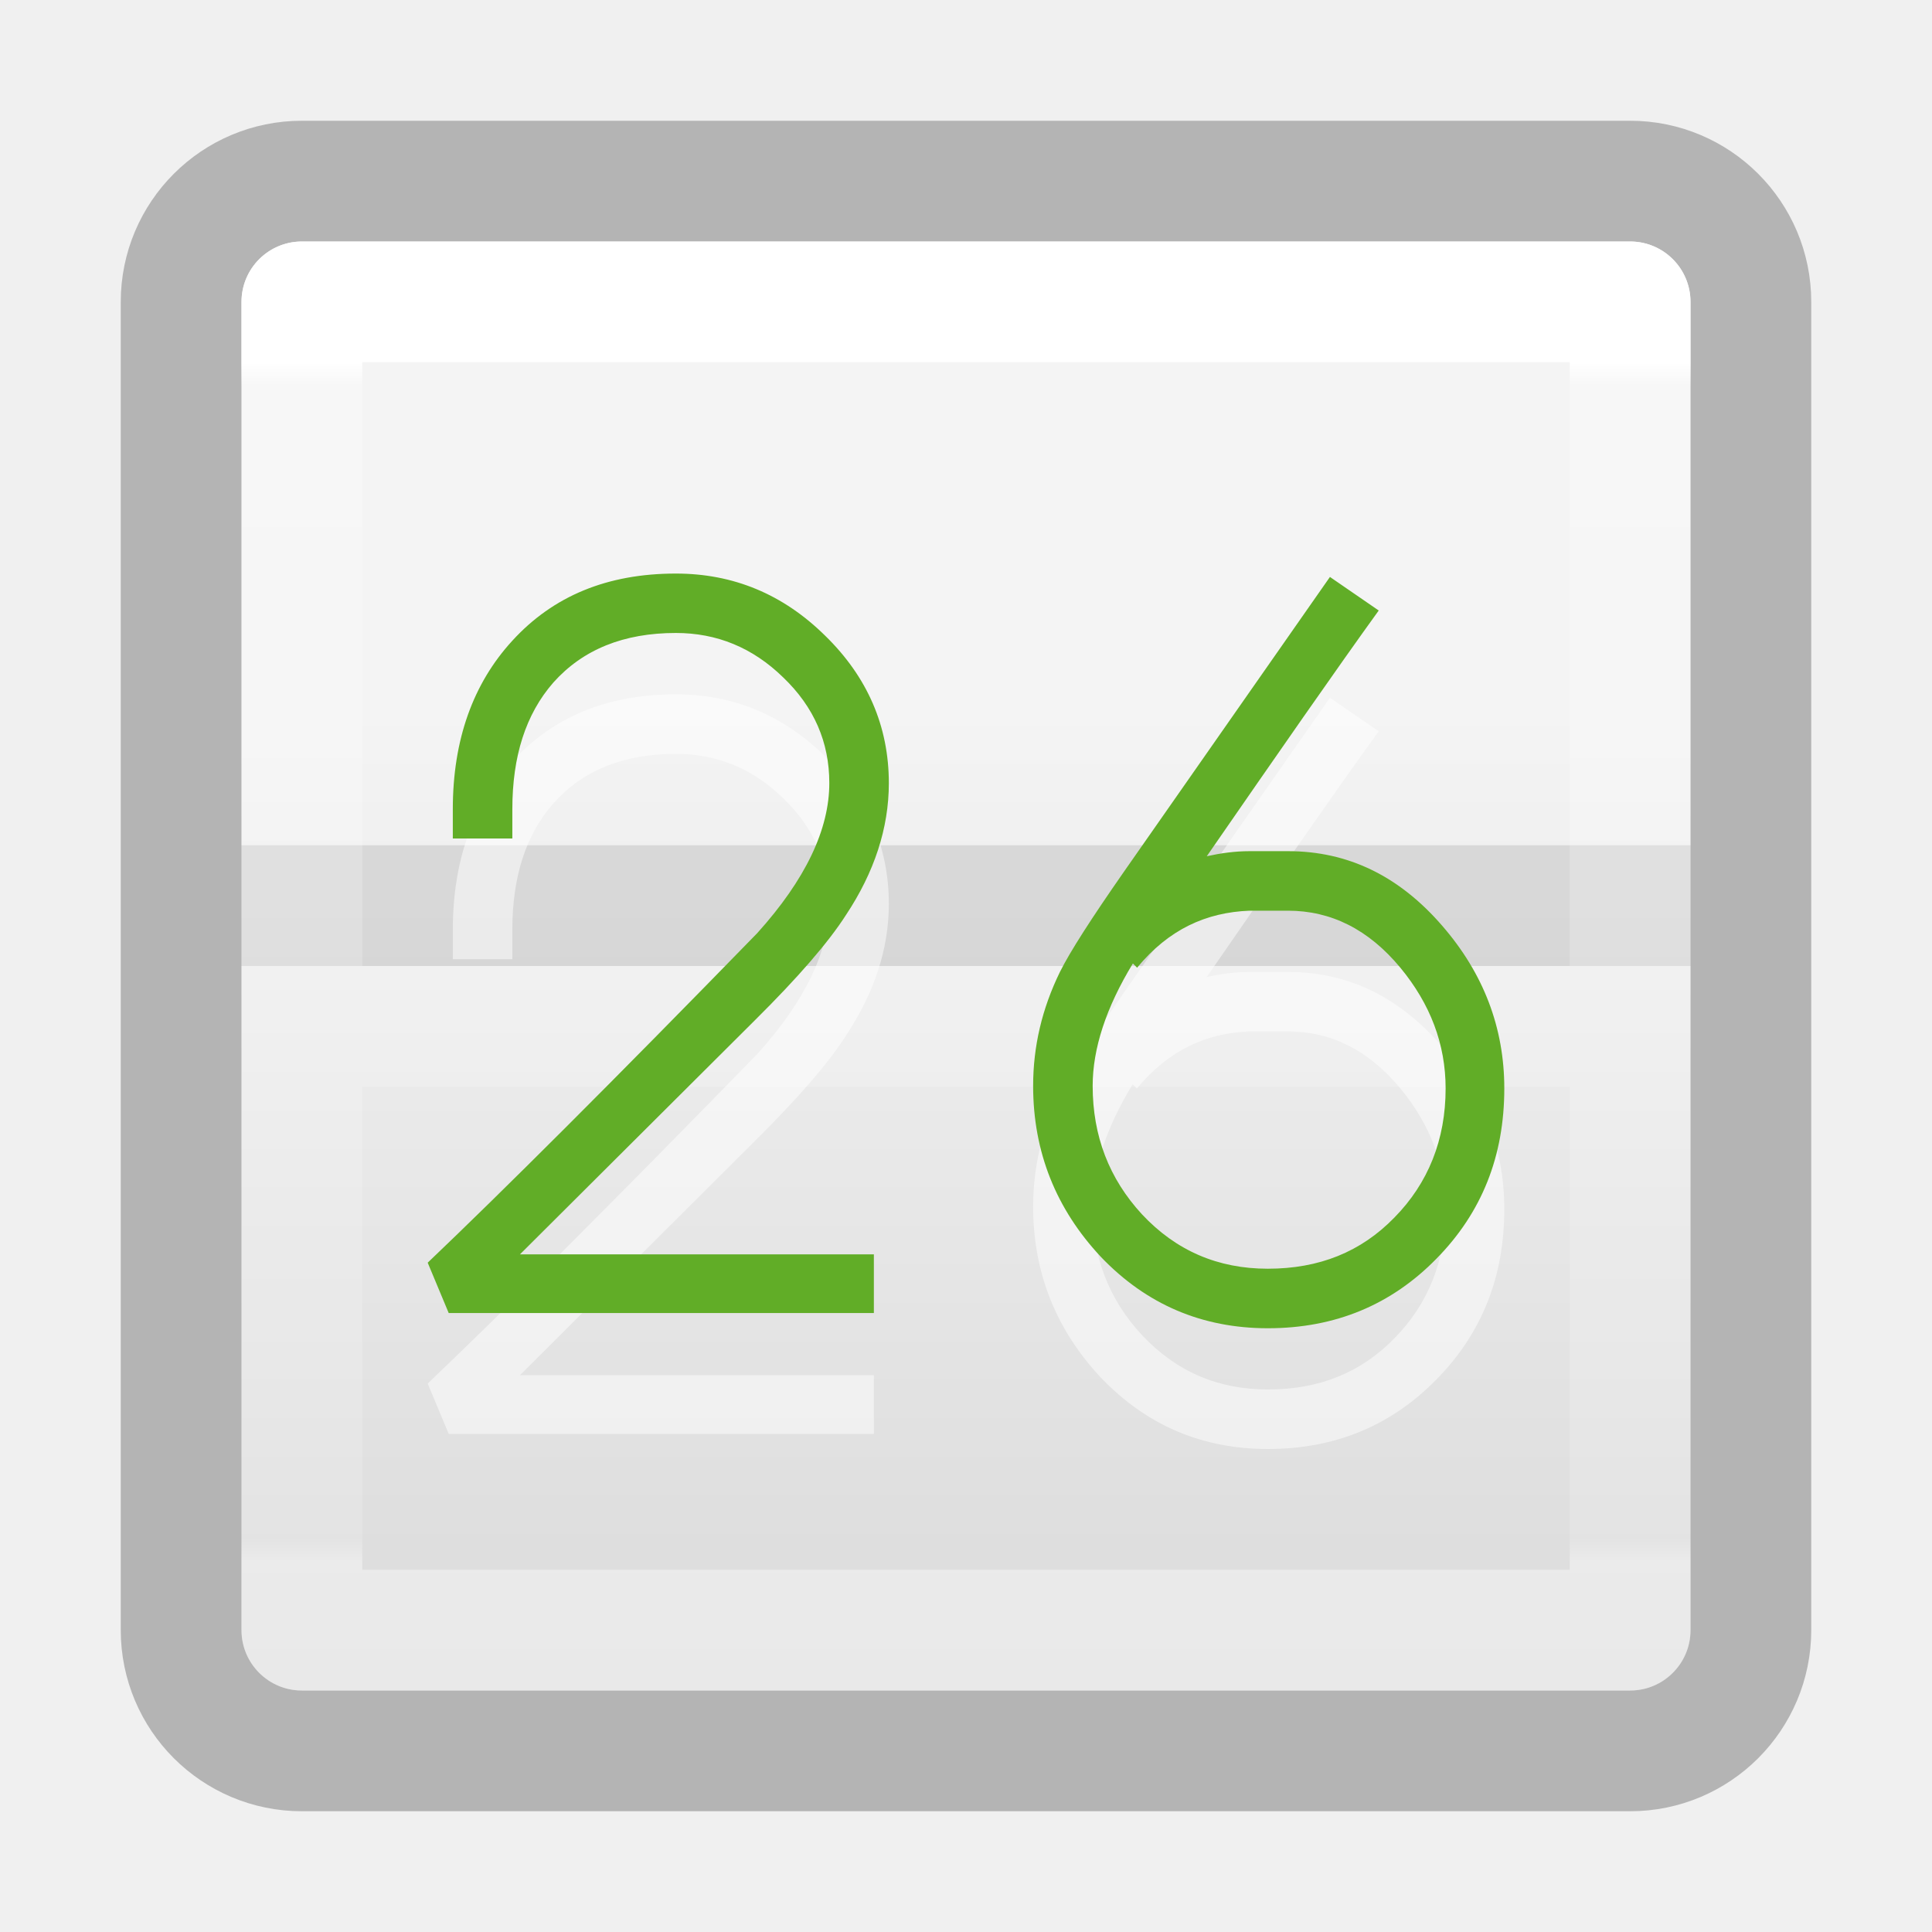
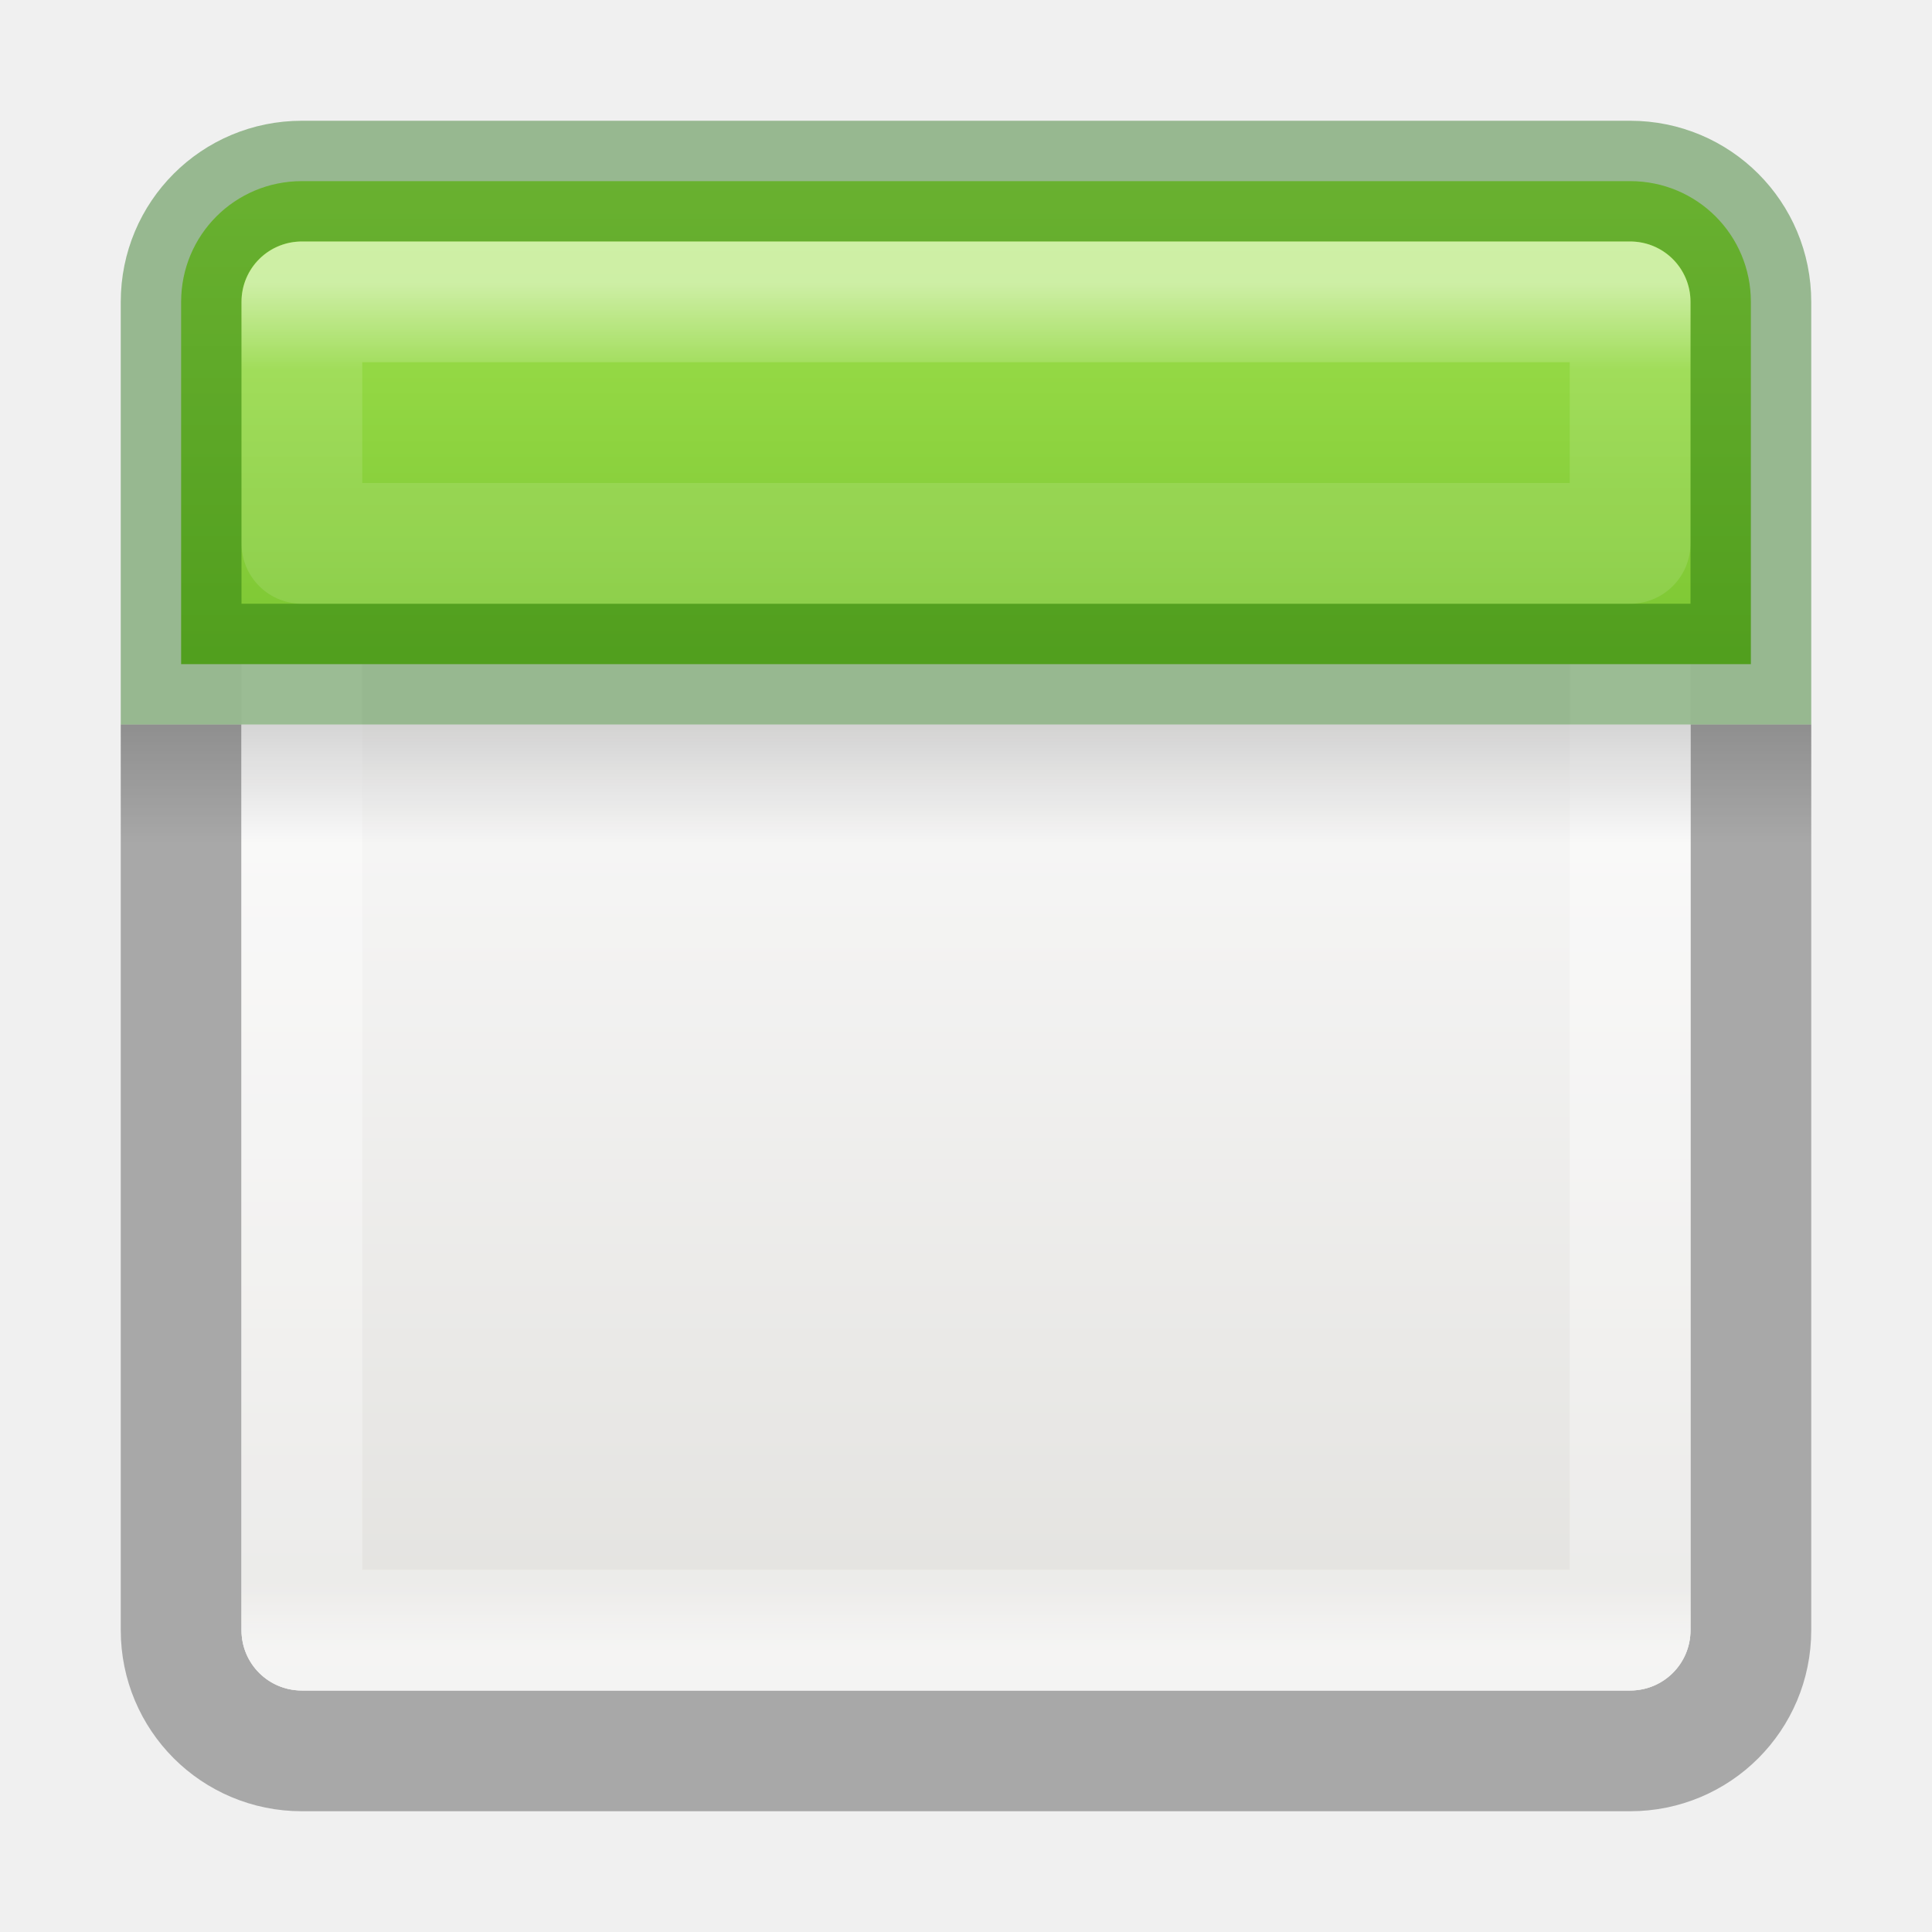
- <svg xmlns="http://www.w3.org/2000/svg" xmlns:xlink="http://www.w3.org/1999/xlink" version="1.1" width="16" height="16" id="svg7357">
-   <defs id="defs7359">
-     <linearGradient id="linearGradient4039">
-       <stop offset="0" style="stop-color:#ffffff;stop-opacity:1" id="stop4041" />
-       <stop offset="0.02" style="stop-color:#ffffff;stop-opacity:0.235" id="stop4043" />
-       <stop offset="0.98" style="stop-color:#ffffff;stop-opacity:0.157" id="stop4045" />
-       <stop offset="1" style="stop-color:#ffffff;stop-opacity:0.392" id="stop4047" />
+ <svg xmlns="http://www.w3.org/2000/svg" xmlns:xlink="http://www.w3.org/1999/xlink" version="1.1" width="16" height="16" id="svg3138">
+   <defs id="defs3140">
+     <radialGradient cx="14" cy="4.918" r="2" fx="14" fy="4.918" id="radialGradient4505" xlink:href="#linearGradient3520-6-6-8" gradientUnits="userSpaceOnUse" gradientTransform="matrix(0.3637439,0,1.2499998e-8,0.682405,-0.5924145,-2.351696)" spreadMethod="reflect" />
+     <linearGradient id="linearGradient3520-6-6-8">
+       <stop id="stop3522-3-8-0" style="stop-color:#ffffff;stop-opacity:1" offset="0" />
+       <stop id="stop3524-6-7-1" style="stop-color:#8f8f8f;stop-opacity:1" offset="1" />
    </linearGradient>
-     <linearGradient x1="24" y1="7.183" x2="24" y2="40.598" id="linearGradient3007" xlink:href="#linearGradient4039" gradientUnits="userSpaceOnUse" gradientTransform="matrix(0.2972973,0,0,0.2972973,0.8648697,0.8648673)" />
-     <linearGradient xlink:href="#linearGradient3600-8-1-9-5" id="linearGradient4076-7" gradientUnits="userSpaceOnUse" gradientTransform="matrix(0.3068377,0,0,0.2763228,19.49196,1.388251)" x1="19.36" y1="16.138" x2="19.36" y2="44.984" />
-     <linearGradient id="linearGradient3600-8-1-9-5">
-       <stop id="stop3602-9-2-7-6" style="stop-color:#f4f4f4;stop-opacity:1" offset="0" />
-       <stop id="stop3604-0-3-1-2" style="stop-color:#dbdbdb;stop-opacity:1" offset="1" />
+     <radialGradient cx="14" cy="4.918" r="2" fx="14" fy="4.918" id="radialGradient4459" xlink:href="#linearGradient3520-6-6" gradientUnits="userSpaceOnUse" gradientTransform="matrix(0.3637439,0,1.2499998e-8,0.682405,-0.5924145,-2.351696)" spreadMethod="reflect" />
+     <linearGradient id="linearGradient3520-6-6">
+       <stop id="stop3522-3-8" style="stop-color:#ffffff;stop-opacity:1" offset="0" />
+       <stop id="stop3524-6-7" style="stop-color:#8f8f8f;stop-opacity:1" offset="1" />
+     </linearGradient>
+     <linearGradient id="linearGradient3924-4-4-5">
+       <stop id="stop3926-0-5-5" style="stop-color:#ffffff;stop-opacity:1" offset="0" />
+       <stop id="stop3928-6-5-8" style="stop-color:#ffffff;stop-opacity:0.235" offset="0.063" />
+       <stop id="stop3930-2-2-3" style="stop-color:#ffffff;stop-opacity:0.157" offset="0.951" />
+       <stop id="stop3932-9-8-7" style="stop-color:#ffffff;stop-opacity:0.392" offset="1" />
+     </linearGradient>
+     <linearGradient id="linearGradient3924-4-9">
+       <stop id="stop3926-0-1" style="stop-color:#ffffff;stop-opacity:1" offset="0" />
+       <stop id="stop3928-6-0" style="stop-color:#ffffff;stop-opacity:0.235" offset="0.063" />
+       <stop id="stop3930-2-3" style="stop-color:#ffffff;stop-opacity:0.157" offset="0.951" />
+       <stop id="stop3932-9-6" style="stop-color:#ffffff;stop-opacity:0.392" offset="1" />
+     </linearGradient>
+     <linearGradient id="linearGradient3510-9-7">
+       <stop id="stop3512-9-6" style="stop-color:#000000;stop-opacity:1" offset="0" />
+       <stop id="stop3514-9-1" style="stop-color:#000000;stop-opacity:0" offset="1" />
+     </linearGradient>
+     <linearGradient x1="24" y1="5" x2="24" y2="43" id="linearGradient3047" xlink:href="#linearGradient3924-4-4-5" gradientUnits="userSpaceOnUse" gradientTransform="matrix(0.2972973,0,0,0.2972973,0.8648665,0.8648673)" />
+     <linearGradient x1="24" y1="5" x2="24" y2="43" id="linearGradient3055" xlink:href="#linearGradient3924-4-9" gradientUnits="userSpaceOnUse" gradientTransform="matrix(0.2972973,0,0,0.2972973,0.8648665,0.8648673)" />
+     <linearGradient x1="23.954" y1="15.999" x2="23.954" y2="19.963" id="linearGradient3058" xlink:href="#linearGradient3510-9-7" gradientUnits="userSpaceOnUse" gradientTransform="matrix(0.35,0,0,0.25,-0.3999984,1.999998)" />
+     <linearGradient x1="24" y1="5" x2="24" y2="43" id="linearGradient4125" xlink:href="#linearGradient3924-64-4" gradientUnits="userSpaceOnUse" gradientTransform="matrix(0.4594595,0,0,0.4594595,0.9742189,0.9717507)" />
+     <linearGradient id="linearGradient3924-64-4">
+       <stop id="stop3926-3-6-5" style="stop-color:#ffffff;stop-opacity:1" offset="0" />
+       <stop id="stop3928-0-2" style="stop-color:#ffffff;stop-opacity:0.235" offset="0.063" />
+       <stop id="stop3930-3-59-2" style="stop-color:#ffffff;stop-opacity:0.157" offset="0.951" />
+       <stop id="stop3932-0-4" style="stop-color:#ffffff;stop-opacity:0.392" offset="1" />
+     </linearGradient>
+     <linearGradient id="linearGradient4658-0">
+       <stop id="stop4660-1" style="stop-color:#fafafa;stop-opacity:1" offset="0" />
+       <stop id="stop4662-0" style="stop-color:#e2e1de;stop-opacity:1" offset="1" />
+     </linearGradient>
+     <linearGradient x1="25.132" y1="15.5" x2="25.132" y2="48.396" id="linearGradient3268-1" xlink:href="#linearGradient4658-0" gradientUnits="userSpaceOnUse" gradientTransform="matrix(0.4223083,0,0,0.404943,1.864602,1.178078)" />
+     <linearGradient x1="23.954" y1="15.999" x2="23.954" y2="19.963" id="linearGradient3265" xlink:href="#linearGradient3510-2" gradientUnits="userSpaceOnUse" gradientTransform="matrix(0.4836364,0,0,0.1727273,0.392727,4.400028)" />
+     <linearGradient x1="24.17" y1="-12.242" x2="24.17" y2="48.934" id="linearGradient3261" xlink:href="#linearGradient3242-7-3-8-0-4-58-06" gradientUnits="userSpaceOnUse" gradientTransform="matrix(0.3454545,0,0,0.3454545,0.945454,0.945482)" />
+     <linearGradient x1="24" y1="5" x2="24" y2="43" id="linearGradient3192" xlink:href="#linearGradient3924-64" gradientUnits="userSpaceOnUse" gradientTransform="matrix(0.4594595,0,0,0.4594595,0.9742189,0.9717503)" />
+     <linearGradient id="linearGradient3510-2">
+       <stop id="stop3512-7" style="stop-color:#000000;stop-opacity:1" offset="0" />
+       <stop id="stop3514-6" style="stop-color:#000000;stop-opacity:0" offset="1" />
+     </linearGradient>
+     <linearGradient id="linearGradient3242-7-3-8-0-4-58-06">
+       <stop id="stop3244-5-8-5-6-4-3-8" style="stop-color:#cdf87e;stop-opacity:1" offset="0" />
+       <stop id="stop3246-9-5-1-5-3-0-7" style="stop-color:#a2e34f;stop-opacity:1" offset="0.262" />
+       <stop id="stop3248-7-2-0-7-5-35-9" style="stop-color:#68b723;stop-opacity:1" offset="0.661" />
+       <stop id="stop3250-8-2-8-5-6-40-4" style="stop-color:#1d7e0d;stop-opacity:1" offset="1" />
+     </linearGradient>
+     <linearGradient id="linearGradient3702-501-757-1">
+       <stop id="stop2895-2" style="stop-color:#181818;stop-opacity:0" offset="0" />
+       <stop id="stop2897-89" style="stop-color:#181818;stop-opacity:1" offset="0.5" />
+       <stop id="stop2899-36" style="stop-color:#181818;stop-opacity:0" offset="1" />
+     </linearGradient>
+     <linearGradient x1="25.058" y1="47.028" x2="25.058" y2="39.999" id="linearGradient3086-8" xlink:href="#linearGradient3702-501-757-1" gradientUnits="userSpaceOnUse" />
+     <linearGradient id="linearGradient3688-464-309-7-6">
+       <stop id="stop2889-75" style="stop-color:#181818;stop-opacity:1" offset="0" />
+       <stop id="stop2891-4-9" style="stop-color:#181818;stop-opacity:0" offset="1" />
+     </linearGradient>
+     <radialGradient cx="4.993" cy="43.5" r="2.5" fx="4.993" fy="43.5" id="radialGradient3084-4" xlink:href="#linearGradient3688-464-309-7-6" gradientUnits="userSpaceOnUse" gradientTransform="matrix(2.003784,0,0,1.4,-20.01187,-104.4)" />
+     <linearGradient id="linearGradient3688-166-749-9">
+       <stop id="stop2883-2" style="stop-color:#181818;stop-opacity:1" offset="0" />
+       <stop id="stop2885-2" style="stop-color:#181818;stop-opacity:0" offset="1" />
+     </linearGradient>
+     <radialGradient cx="4.993" cy="43.5" r="2.5" fx="4.993" fy="43.5" id="radialGradient3082-6" xlink:href="#linearGradient3688-166-749-9" gradientUnits="userSpaceOnUse" gradientTransform="matrix(2.003784,0,0,1.4,27.98813,-17.4)" />
+     <linearGradient id="linearGradient3924-64">
+       <stop id="stop3926-3-6" style="stop-color:#ffffff;stop-opacity:1" offset="0" />
+       <stop id="stop3928-0" style="stop-color:#ffffff;stop-opacity:0.235" offset="0.063" />
+       <stop id="stop3930-3-59" style="stop-color:#ffffff;stop-opacity:0.157" offset="0.951" />
+       <stop id="stop3932-0" style="stop-color:#ffffff;stop-opacity:0.392" offset="1" />
+     </linearGradient>
+     <linearGradient x1="24" y1="5" x2="24" y2="43" id="linearGradient3145" xlink:href="#linearGradient3924-64-4" gradientUnits="userSpaceOnUse" gradientTransform="matrix(0.4594595,0,0,0.4594595,-25.73765,0.4039407)" />
+     <linearGradient x1="24.17" y1="-12.242" x2="24.17" y2="48.934" id="linearGradient3151" xlink:href="#linearGradient3242-7-3-8-0-4-58-06" gradientUnits="userSpaceOnUse" gradientTransform="matrix(0.2363636,0,0,0.2363636,0.436364,0.7258469)" />
+     <linearGradient x1="23.954" y1="15.999" x2="23.954" y2="19.963" id="linearGradient3155" xlink:href="#linearGradient3510-2" gradientUnits="userSpaceOnUse" gradientTransform="matrix(0.4836364,0,0,0.1727273,-26.31914,3.832218)" />
+     <linearGradient x1="24" y1="5" x2="24" y2="43" id="linearGradient3158" xlink:href="#linearGradient3924-64" gradientUnits="userSpaceOnUse" gradientTransform="matrix(0.4594595,0,0,0.4594595,-25.73765,0.4039403)" />
+     <linearGradient x1="25.132" y1="15.5" x2="25.132" y2="48.396" id="linearGradient3161" xlink:href="#linearGradient4658-0" gradientUnits="userSpaceOnUse" gradientTransform="matrix(0.2775623,0,0,0.266149,1.304602,1.099138)" />
+     <linearGradient x1="25.132" y1="15.5" x2="25.132" y2="48.396" id="linearGradient3161-6" xlink:href="#linearGradient4658-0-7" gradientUnits="userSpaceOnUse" gradientTransform="matrix(0.2775623,0,0,0.266149,1.304602,1.099138)" />
+     <linearGradient id="linearGradient4658-0-7">
+       <stop id="stop4660-1-0" style="stop-color:#fafafa;stop-opacity:1" offset="0" />
+       <stop id="stop4662-0-9" style="stop-color:#e2e1de;stop-opacity:1" offset="1" />
+     </linearGradient>
+     <linearGradient id="linearGradient3924-4-4-5-7">
+       <stop id="stop3926-0-5-5-4" style="stop-color:#ffffff;stop-opacity:1" offset="0" />
+       <stop id="stop3928-6-5-8-5" style="stop-color:#ffffff;stop-opacity:0.235" offset="0.063" />
+       <stop id="stop3930-2-2-3-6" style="stop-color:#ffffff;stop-opacity:0.157" offset="0.951" />
+       <stop id="stop3932-9-8-7-0" style="stop-color:#ffffff;stop-opacity:0.392" offset="1" />
+     </linearGradient>
+     <linearGradient x1="24" y1="5" x2="24" y2="43" id="linearGradient4003" xlink:href="#linearGradient3924-4-4-5-7" gradientUnits="userSpaceOnUse" gradientTransform="matrix(0.2972973,0,0,0.2972973,0.8648665,0.8648673)" />
+     <linearGradient x1="24.17" y1="-12.242" x2="24.17" y2="48.934" id="linearGradient3151-0" xlink:href="#linearGradient3242-7-3-8-0-4-58-06-2" gradientUnits="userSpaceOnUse" gradientTransform="matrix(0.2363636,0,0,0.2363636,0.436364,0.7258469)" />
+     <linearGradient id="linearGradient3242-7-3-8-0-4-58-06-2">
+       <stop id="stop3244-5-8-5-6-4-3-8-6" style="stop-color:#cdf87e;stop-opacity:1" offset="0" />
+       <stop id="stop3246-9-5-1-5-3-0-7-2" style="stop-color:#a2e34f;stop-opacity:1" offset="0.262" />
+       <stop id="stop3248-7-2-0-7-5-35-9-6" style="stop-color:#68b723;stop-opacity:1" offset="0.661" />
+       <stop id="stop3250-8-2-8-5-6-40-4-8" style="stop-color:#1d7e0d;stop-opacity:1" offset="1" />
    </linearGradient>
  </defs>
-   <rect width="12" height="12" x="2" y="2" id="rect5505-21-2" style="color:#000000;fill:url(#linearGradient4076-7);fill-opacity:1;fill-rule:nonzero;stroke:none;stroke-width:1;marker:none;visibility:visible;display:inline;overflow:visible;enable-background:accumulate" rx="0.5" ry="0.5" />
-   <rect width="13" height="13" rx="1" ry="1" x="1.5" y="1.5" id="rect5505-21-2-8" style="opacity:0.25;color:#000000;fill:none;stroke:#000000;stroke-width:1;stroke-linecap:round;stroke-linejoin:round;stroke-miterlimit:4;stroke-opacity:1;stroke-dasharray:none;stroke-dashoffset:0;marker:none;visibility:visible;display:inline;overflow:visible;enable-background:accumulate" />
-   <rect style="opacity:0.1;color:#000000;fill:#000000;fill-opacity:1;fill-rule:nonzero;stroke:none;stroke-width:1;marker:none;visibility:visible;display:inline;overflow:visible;enable-background:accumulate" id="rect5121-2-1" width="12" height="1" x="2" y="7" rx="0" ry="0" />
-   <path style="font-size:40.27px;font-style:normal;font-variant:normal;font-weight:normal;font-stretch:normal;line-height:200%;letter-spacing:0px;word-spacing:0px;opacity:0.5;fill:#ffffff;fill-opacity:1;stroke:none;font-family:Open Sans;-inkscape-font-specification:Open Sans" d="M 5.597,5.75 C 5.029,5.75 4.581,5.936 4.243,6.306 3.917,6.661 3.75,7.128 3.75,7.701 l 0,0.243 0.493,0 0,-0.243 C 4.243,7.264 4.353,6.915 4.583,6.653 4.828,6.379 5.166,6.243 5.597,6.243 c 0.338,6e-6 0.635,0.12 0.889,0.368 0.256,0.245 0.382,0.537 0.382,0.875 -5e-6,0.382 -0.195,0.797 -0.597,1.243 -1.197,1.229 -2.109,2.138 -2.729,2.729 l 0.174,0.417 3.521,0 0,-0.486 -2.931,0 L 6.25,9.451 C 6.611,9.093 6.861,8.804 7.007,8.576 7.24,8.224 7.361,7.859 7.361,7.486 7.361,7.014 7.183,6.605 6.833,6.264 6.484,5.92 6.072,5.75 5.597,5.75 z m 5.417,0.028 -1.708,2.444 C 9.04,8.604 8.862,8.88 8.778,9.049 8.629,9.354 8.556,9.667 8.556,9.993 c 0,0.548 0.19,1.02 0.562,1.417 C 9.494,11.803 9.955,12 10.5,12 c 0.559,0 1.023,-0.195 1.396,-0.576 0.376,-0.382 0.562,-0.85 0.562,-1.41 -4e-6,-0.504 -0.173,-0.954 -0.514,-1.347 C 11.586,8.253 11.162,8.049 10.667,8.049 l -0.076,0 -0.167,0 -0.076,0 c -0.122,0 -0.241,0.017 -0.354,0.042 0.582,-0.842 1.083,-1.563 1.424,-2.035 L 11.014,5.778 z m -0.667,2.764 0.076,0 0.243,0 c 0.358,3e-6 0.668,0.155 0.931,0.472 0.248,0.3 0.375,0.633 0.375,1 -4e-6,0.425 -0.144,0.784 -0.424,1.069 -0.277,0.285 -0.623,0.424 -1.049,0.424 -0.411,0 -0.759,-0.148 -1.042,-0.451 -0.274,-0.294 -0.41,-0.649 -0.41,-1.062 0,-0.309 0.111,-0.649 0.333,-1.014 l 0.035,0.035 C 9.679,8.696 9.989,8.556 10.347,8.542 z" id="text3026-8-0" />
-   <path id="rect6741-0-3" style="fill:none;stroke:url(#linearGradient3007);stroke-width:1;stroke-linecap:round;stroke-linejoin:round;stroke-miterlimit:4;stroke-dashoffset:0;stroke-opacity:1" d="m 2.5,2.5 11,0 0,11 -11,0 z M 2.735,8.5 13.265,8.5" />
-   <path style="font-size:40.27px;font-style:normal;font-variant:normal;font-weight:normal;font-stretch:normal;line-height:200%;letter-spacing:0px;word-spacing:0px;fill:#61ad27;fill-opacity:1;stroke:none;font-family:Open Sans;-inkscape-font-specification:Open Sans" d="M 5.597,4.75 C 5.029,4.75 4.581,4.936 4.243,5.306 3.917,5.661 3.75,6.128 3.75,6.701 l 0,0.243 0.493,0 0,-0.243 c -3e-6,-0.437 0.11,-0.786 0.34,-1.049 0.245,-0.274 0.583,-0.41 1.014,-0.41 0.338,5e-6 0.635,0.12 0.889,0.368 0.256,0.245 0.382,0.537 0.382,0.875 -5e-6,0.382 -0.195,0.797 -0.597,1.243 -1.197,1.229 -2.109,2.138 -2.729,2.729 l 0.174,0.417 3.521,0 0,-0.486 -2.931,0 L 6.25,8.451 C 6.611,8.093 6.861,7.804 7.007,7.576 7.24,7.224 7.361,6.859 7.361,6.486 7.361,6.014 7.183,5.605 6.833,5.264 6.484,4.92 6.072,4.75 5.597,4.75 z m 5.417,0.028 -1.708,2.444 C 9.04,7.604 8.862,7.88 8.778,8.049 8.629,8.354 8.556,8.667 8.556,8.993 c 0,0.548 0.19,1.02 0.562,1.417 C 9.494,10.803 9.955,11 10.5,11 c 0.559,0 1.023,-0.195 1.396,-0.576 0.376,-0.382 0.562,-0.85 0.562,-1.41 -4e-6,-0.504 -0.173,-0.954 -0.514,-1.347 C 11.586,7.253 11.162,7.049 10.667,7.049 l -0.076,0 -0.167,0 -0.076,0 c -0.122,1e-6 -0.241,0.017 -0.354,0.042 0.582,-0.842 1.083,-1.563 1.424,-2.035 L 11.014,4.778 z m -0.667,2.764 0.076,0 0.243,0 c 0.358,3e-6 0.668,0.155 0.931,0.472 0.248,0.3 0.375,0.633 0.375,1 -4e-6,0.425 -0.144,0.784 -0.424,1.069 -0.277,0.285 -0.623,0.424 -1.049,0.424 -0.411,0 -0.759,-0.148 -1.042,-0.451 C 9.185,9.761 9.049,9.407 9.049,8.993 c 0,-0.309 0.111,-0.649 0.333,-1.014 l 0.035,0.035 C 9.679,7.696 9.989,7.556 10.347,7.542 z" id="text3026-8-0-3" />
+   <path d="m 1.5,6 0,7.5 c 0,0.554 0.446,1 1,1 l 11,0 c 0.554,0 1,-0.446 1,-1 l 0,-7.5" id="rect5505-7-6-6" style="opacity:0.3;color:#000000;fill:none;stroke:#000000;stroke-width:1;stroke-linecap:butt;stroke-linejoin:miter;stroke-miterlimit:4;stroke-opacity:1;stroke-dasharray:none;stroke-dashoffset:0;marker:none;visibility:visible;display:inline;overflow:visible;enable-background:accumulate" />
+   <path d="m 2,6 0,7.5 C 2,13.777 2.223,14 2.5,14 l 11,0 C 13.777,14 14,13.777 14,13.5 L 14,6 2,6 z" id="rect5505-7-6" style="color:#000000;fill:url(#linearGradient3161-6);fill-opacity:1;fill-rule:nonzero;stroke:none;stroke-width:1;marker:none;visibility:visible;display:inline;overflow:visible;enable-background:accumulate" />
+   <rect width="11" height="11" x="2.5" y="2.5" id="rect6741-0-3-9" style="fill:none;stroke:url(#linearGradient3055);stroke-width:1;stroke-linecap:round;stroke-linejoin:round;stroke-miterlimit:4;stroke-opacity:1;stroke-dasharray:none;stroke-dashoffset:0" />
+   <path d="m 2.5,2.5 11,0 0,11 -11,0 z" id="rect6741-0-3-8-0" style="fill:none;stroke:url(#linearGradient3047);stroke-width:1;stroke-linecap:round;stroke-linejoin:round;stroke-miterlimit:4;stroke-opacity:1;stroke-dashoffset:0" />
+   <rect width="14" height="1" rx="0" ry="0" x="1" y="6" id="rect3508-1-7" style="opacity:0.15;fill:url(#linearGradient3058);fill-opacity:1;fill-rule:nonzero;stroke:none;stroke-width:1;marker:none;visibility:visible;display:inline;overflow:visible;enable-background:accumulate" />
+   <path d="m 2.5,1.5 c -0.554,0 -1,0.446 -1,1 l 0,3 13,0 0,-3 c 0,-0.554 -0.446,-1 -1,-1 z" id="rect5505-3-1" style="color:#000000;fill:url(#linearGradient3151-0);fill-opacity:1;fill-rule:nonzero;stroke:none;stroke-width:1;marker:none;visibility:visible;display:inline;overflow:visible;enable-background:accumulate" />
+   <path d="m 2.5,1.5 c -0.554,0 -1,0.446 -1,1 l 0,3 13,0 0,-3 c 0,-0.554 -0.446,-1 -1,-1 z" id="rect5505-3-1-0" style="opacity:0.4;color:#000000;fill:none;stroke:#126400;stroke-width:1;stroke-linecap:round;stroke-linejoin:miter;stroke-miterlimit:4;stroke-opacity:1;stroke-dasharray:none;stroke-dashoffset:0;marker:none;visibility:visible;display:inline;overflow:visible;enable-background:accumulate" />
+   <path d="m 2.5,2.5 0,2 11,0 0,-2 z" id="rect6741-0-3-8-0-6" style="opacity:0.5;fill:none;stroke:url(#linearGradient4003);stroke-width:1;stroke-linecap:round;stroke-linejoin:round;stroke-miterlimit:4;stroke-opacity:1;stroke-dashoffset:0" />
</svg>
